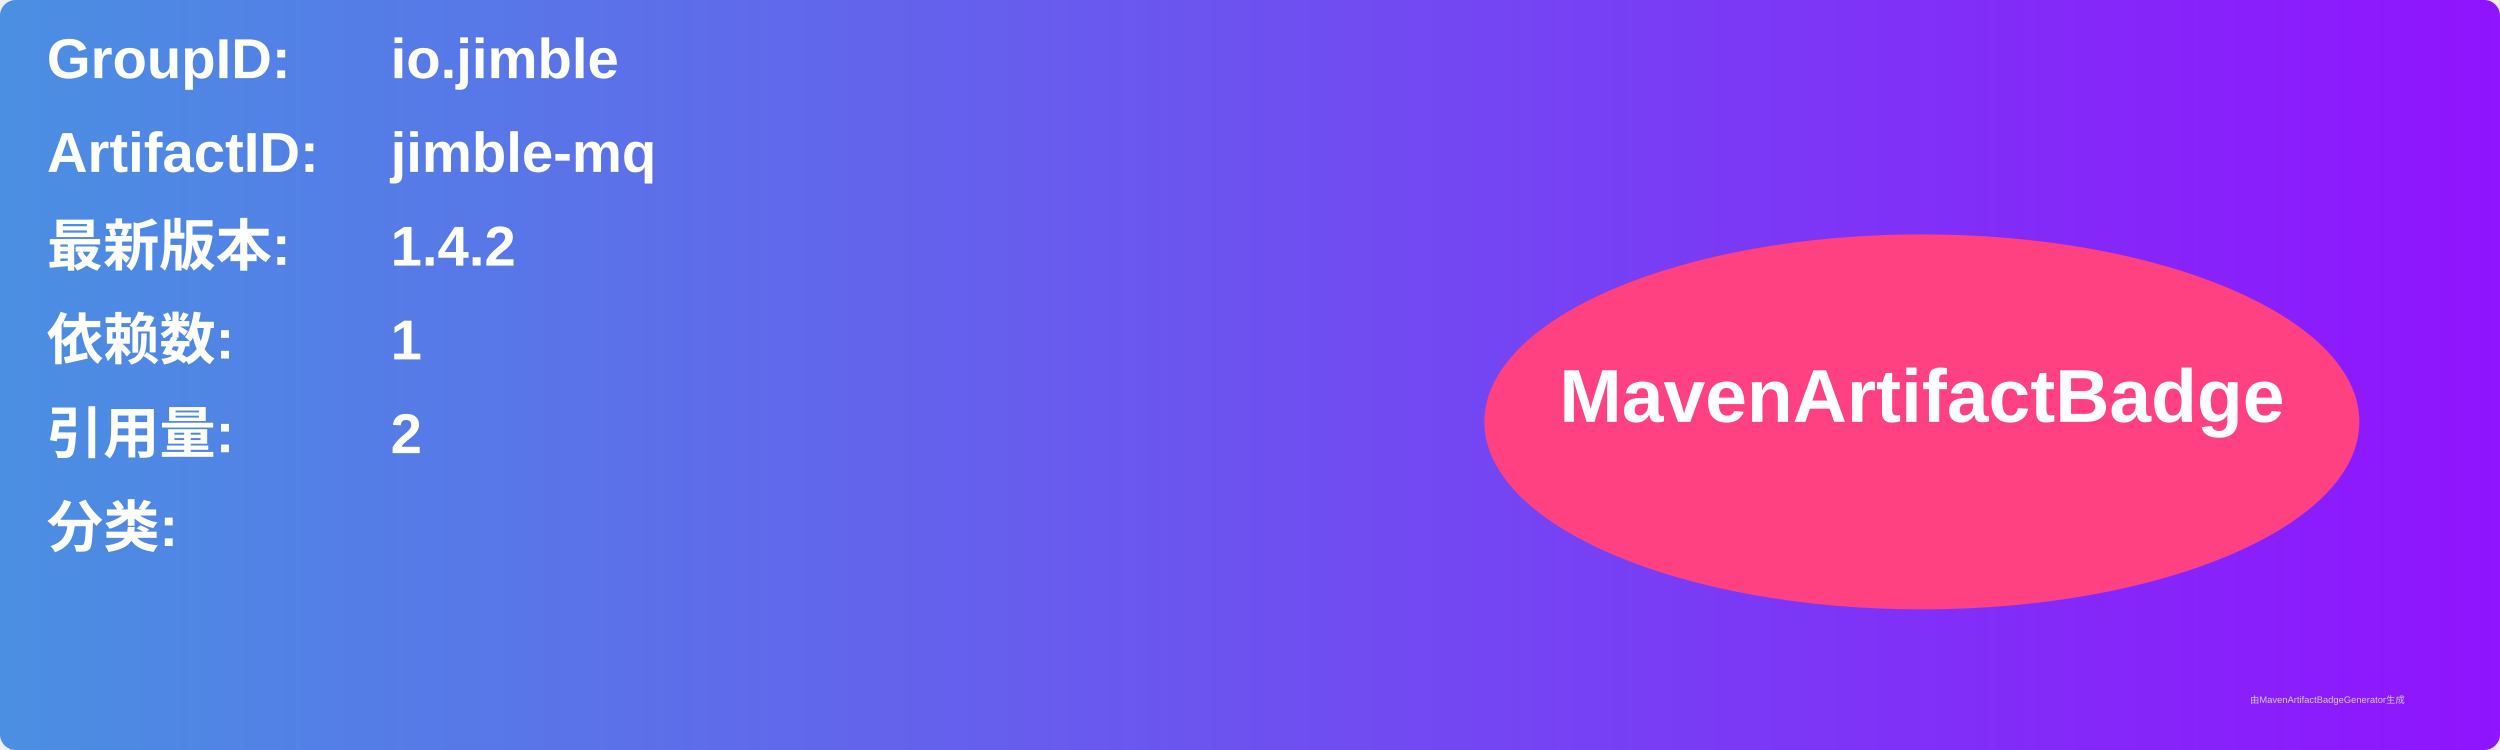
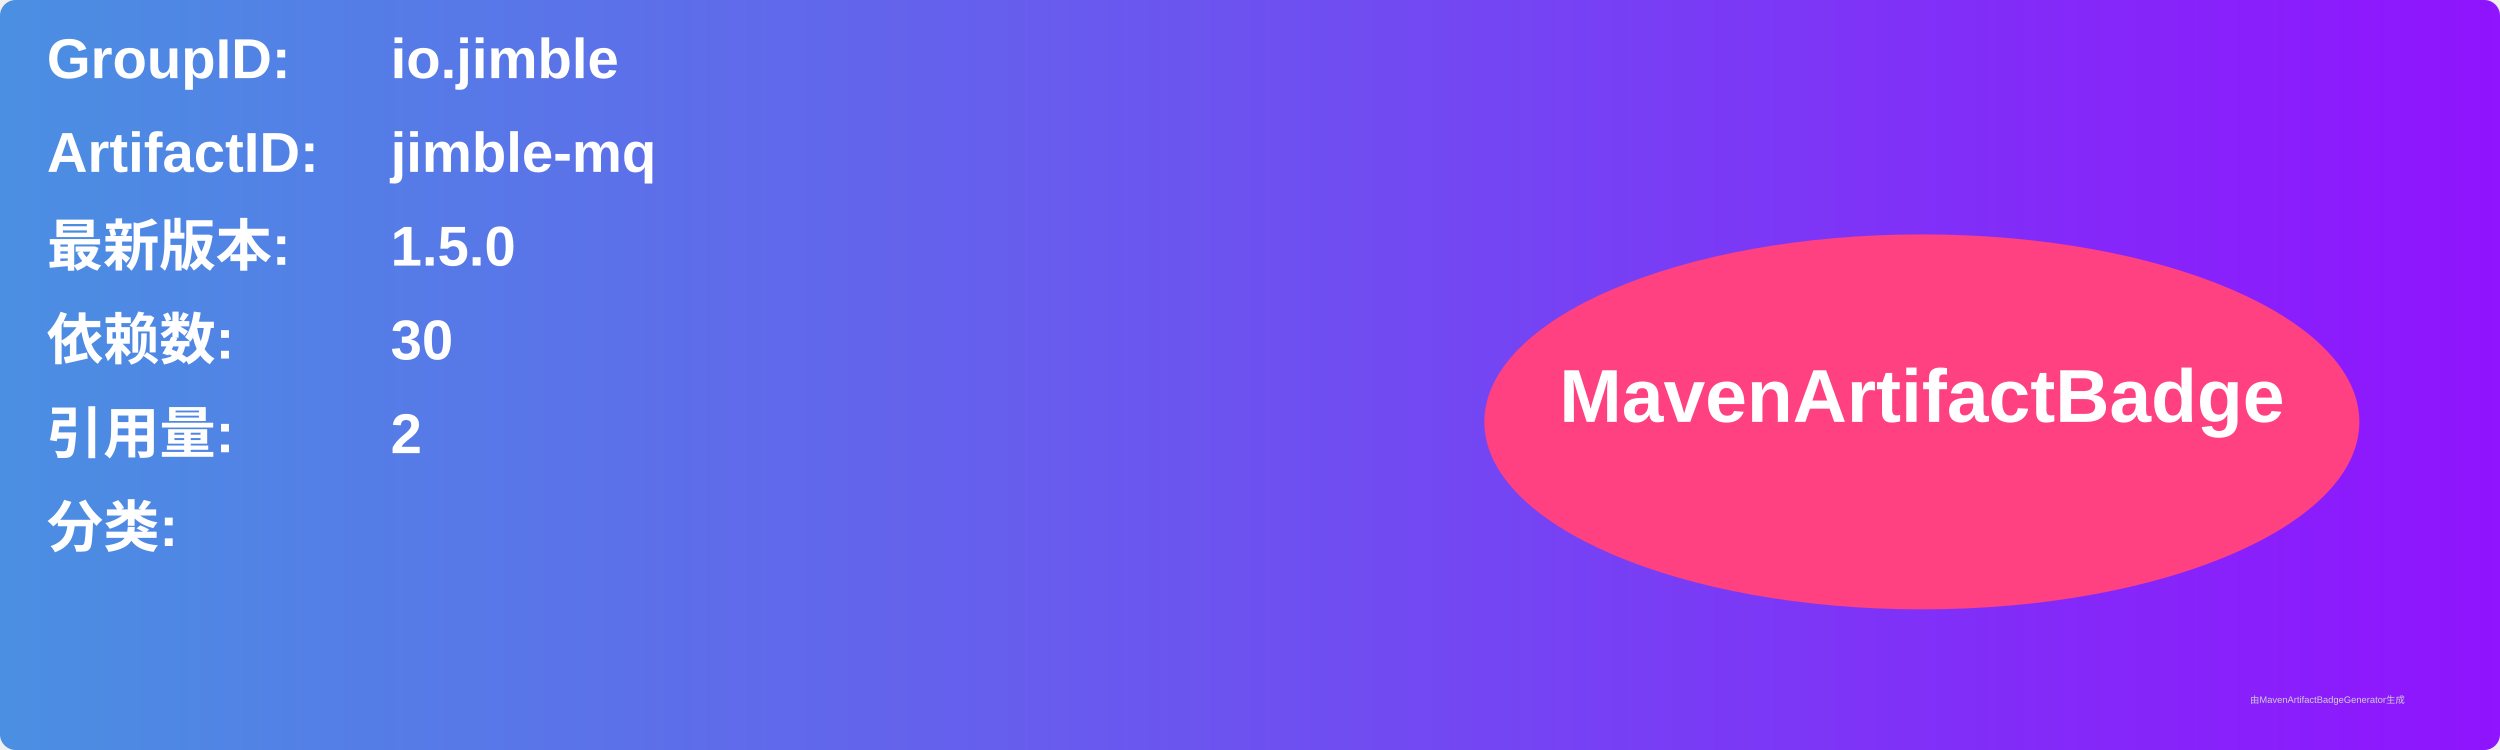
<svg xmlns="http://www.w3.org/2000/svg" width="800" height="240" viewBox="0 0 800 240">
  <linearGradient id="grad" x1="0%" y1="0%" x2="100%" y2="0%">
    <stop offset="0%" stop-color="#4a90e2" />
    <stop offset="100%" stop-color="#9013fe" />
  </linearGradient>
  <rect width="100%" height="100%" rx="5" ry="5" fill="url(#grad)" />
  <g transform="translate(15, 15)">
    <text x="0" y="10" font-family="Arial" font-size="18" fill="white" font-weight="bold" width="260">GroupID:</text>
    <text x="110" y="10" font-family="Arial" font-size="18" fill="white" font-weight="bold" width="460">io.jimble</text>
    <text x="0" y="40" font-family="Arial" font-size="18" fill="white" font-weight="bold" width="260">ArtifactID:</text>
    <text x="110" y="40" font-family="Arial" font-size="18" fill="white" font-weight="bold" width="460">jimble-mq</text>
    <text x="0" y="70" font-family="Arial" font-size="18" fill="white" font-weight="bold">最新版本:</text>
    <text x="110" y="70" font-family="Arial" font-size="18" fill="white" font-weight="bold">
-       <tspan font-weight="bold">1.4.2</tspan>
+       <tspan font-weight="bold">1.5.0</tspan>
    </text>
    <text x="0" y="100" font-family="Arial" font-size="18" fill="white" font-weight="bold">依赖数: </text>
    <text x="110" y="100" font-family="Arial" font-size="18" fill="white">
-       <tspan font-weight="bold">1</tspan>
+       <tspan font-weight="bold">30</tspan>
    </text>
    <text x="0" y="130" font-family="Arial" font-size="18" fill="white" font-weight="bold">引用量: </text>
    <text x="110" y="130" font-family="Arial" font-size="18" fill="white">
      <tspan font-weight="bold">2</tspan>
    </text>
    <text x="0" y="160" font-family="Arial" font-size="18" fill="white" font-weight="bold">分类:</text>
    <text x="10" y="190" font-family="Arial" font-size="10" fill="white">
      <tspan font-weight="bold" />
    </text>
    <ellipse cx="600" cy="120" rx="140" ry="60" fill="#ff4081" />
    <text x="600" y="120" text-anchor="middle" font-family="Arial" font-size="24" fill="white" font-weight="bold">MavenArtifactBadge</text>
  </g>
  <text x="720" y="225" font-family="Arial" font-size="3" fill="#d0d0d0">由MavenArtifactBadgeGenerator生成</text>
</svg>
